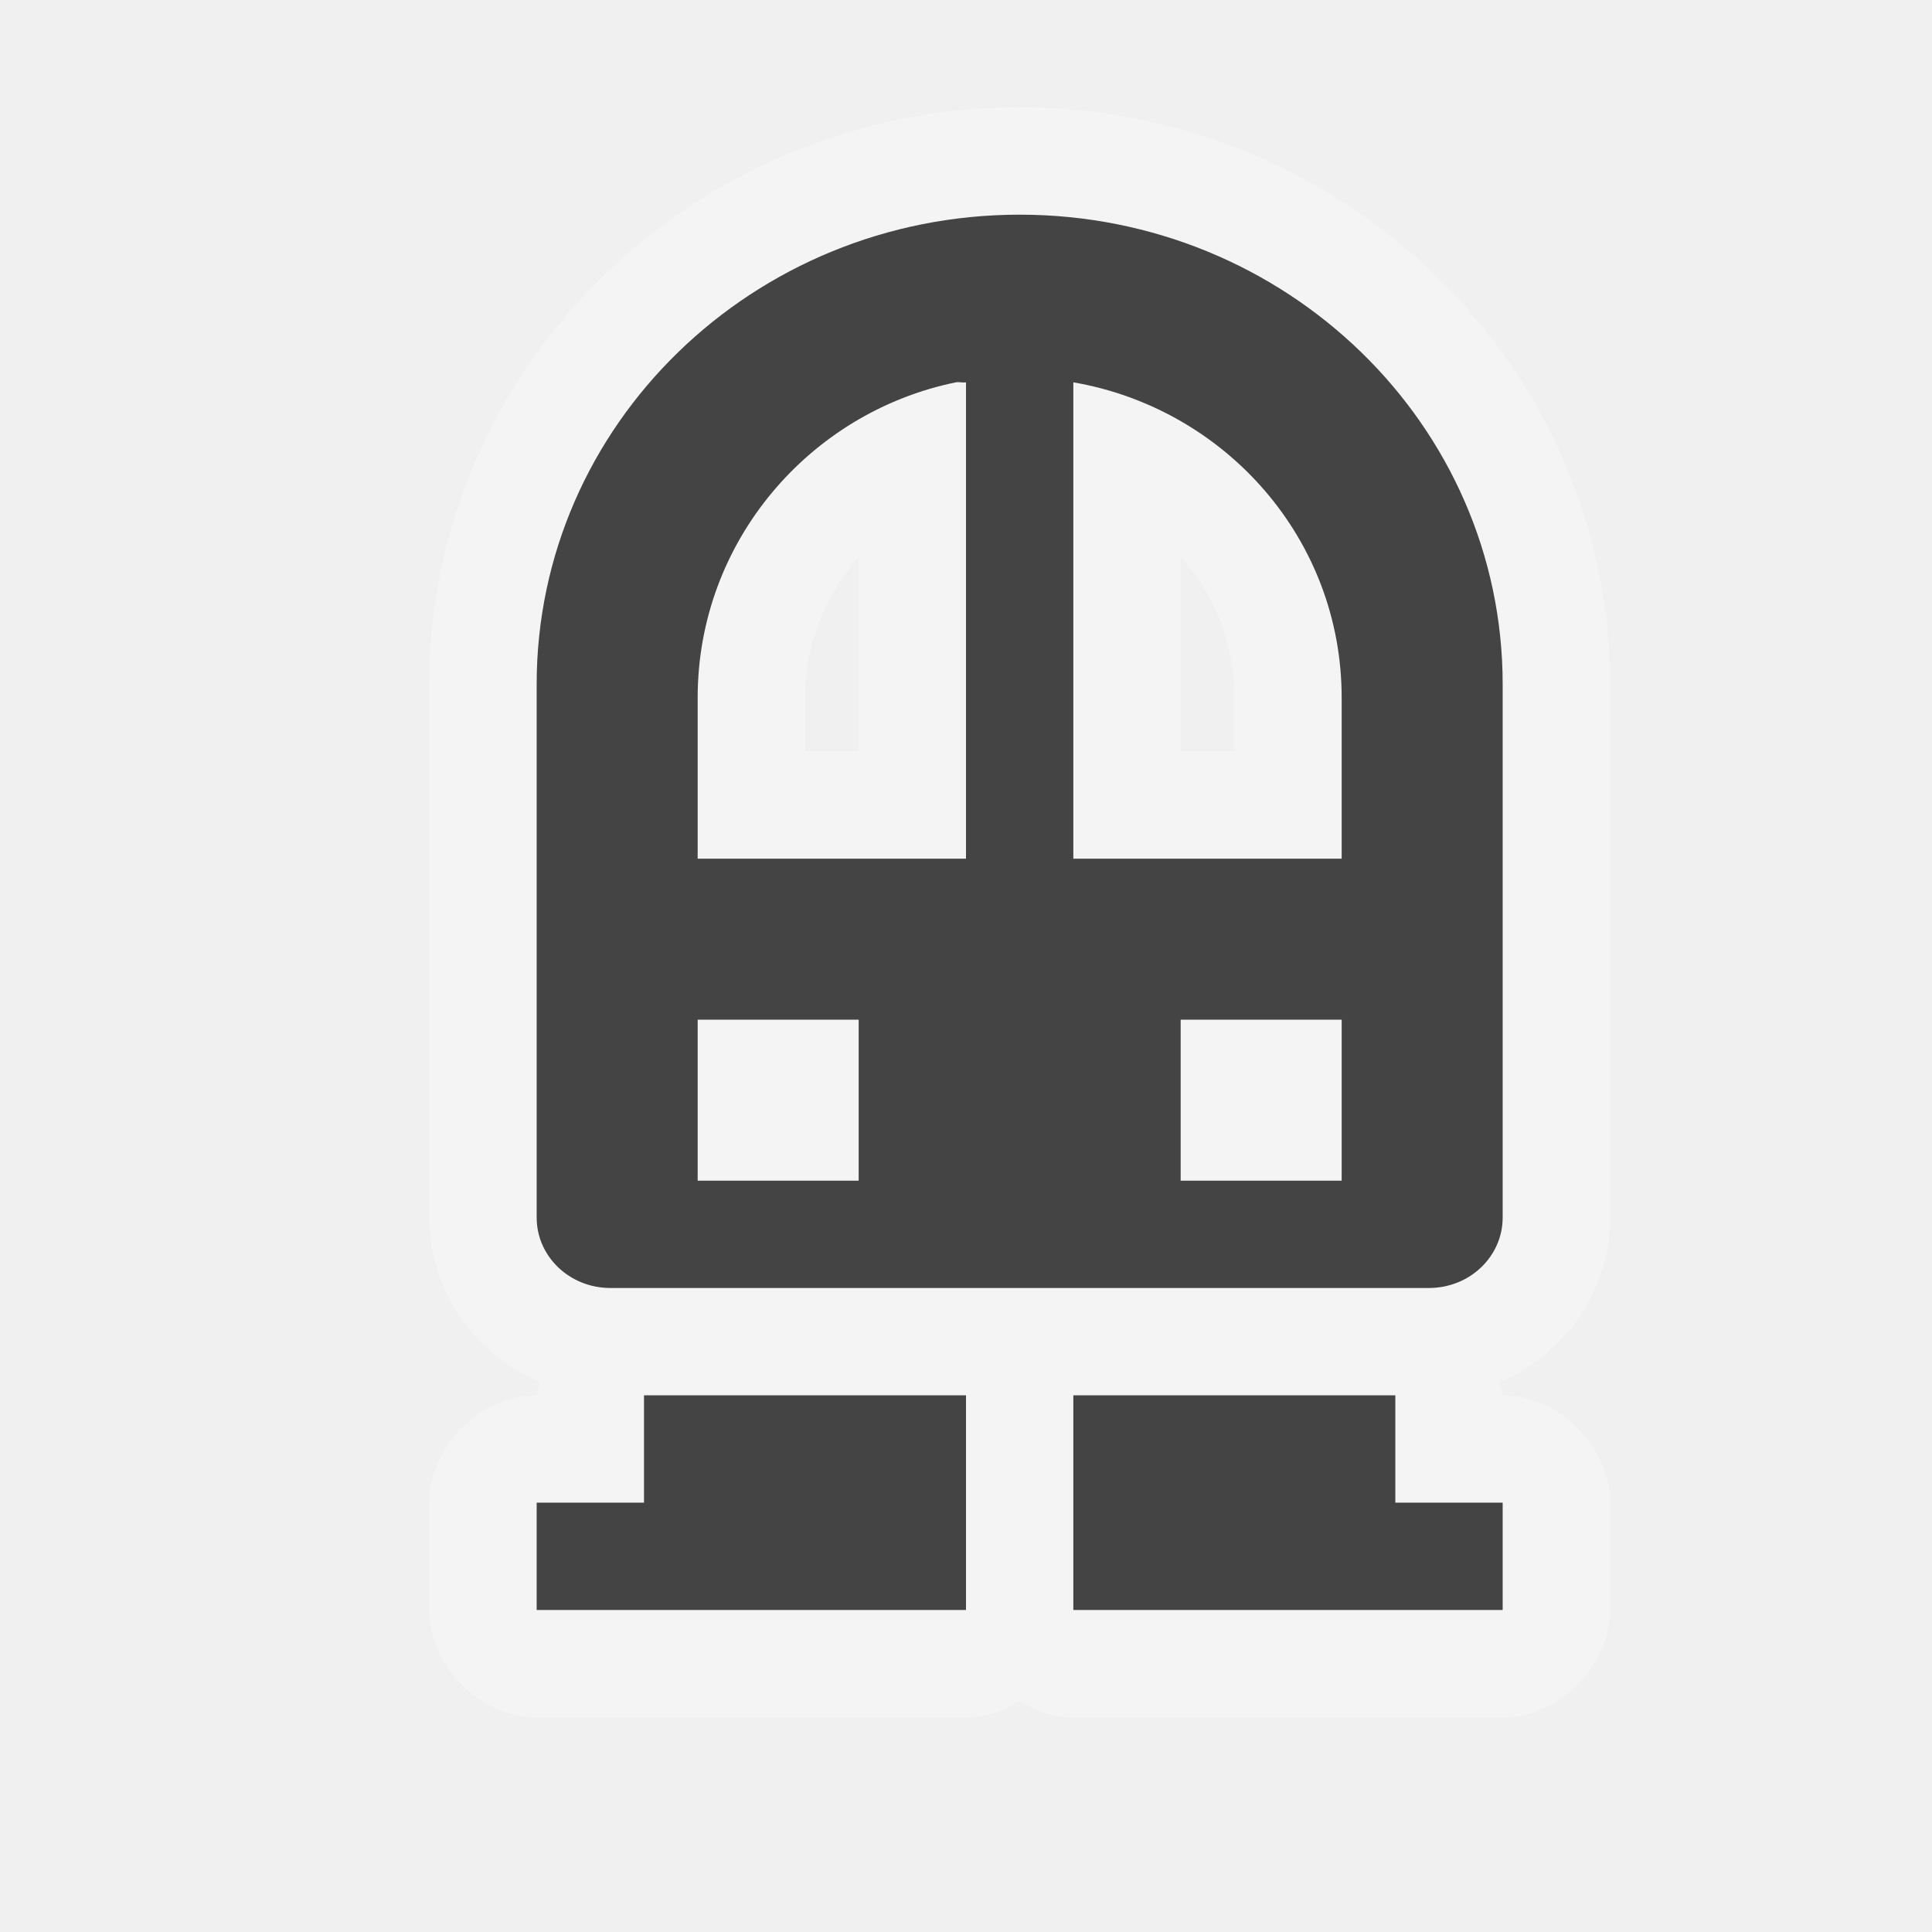
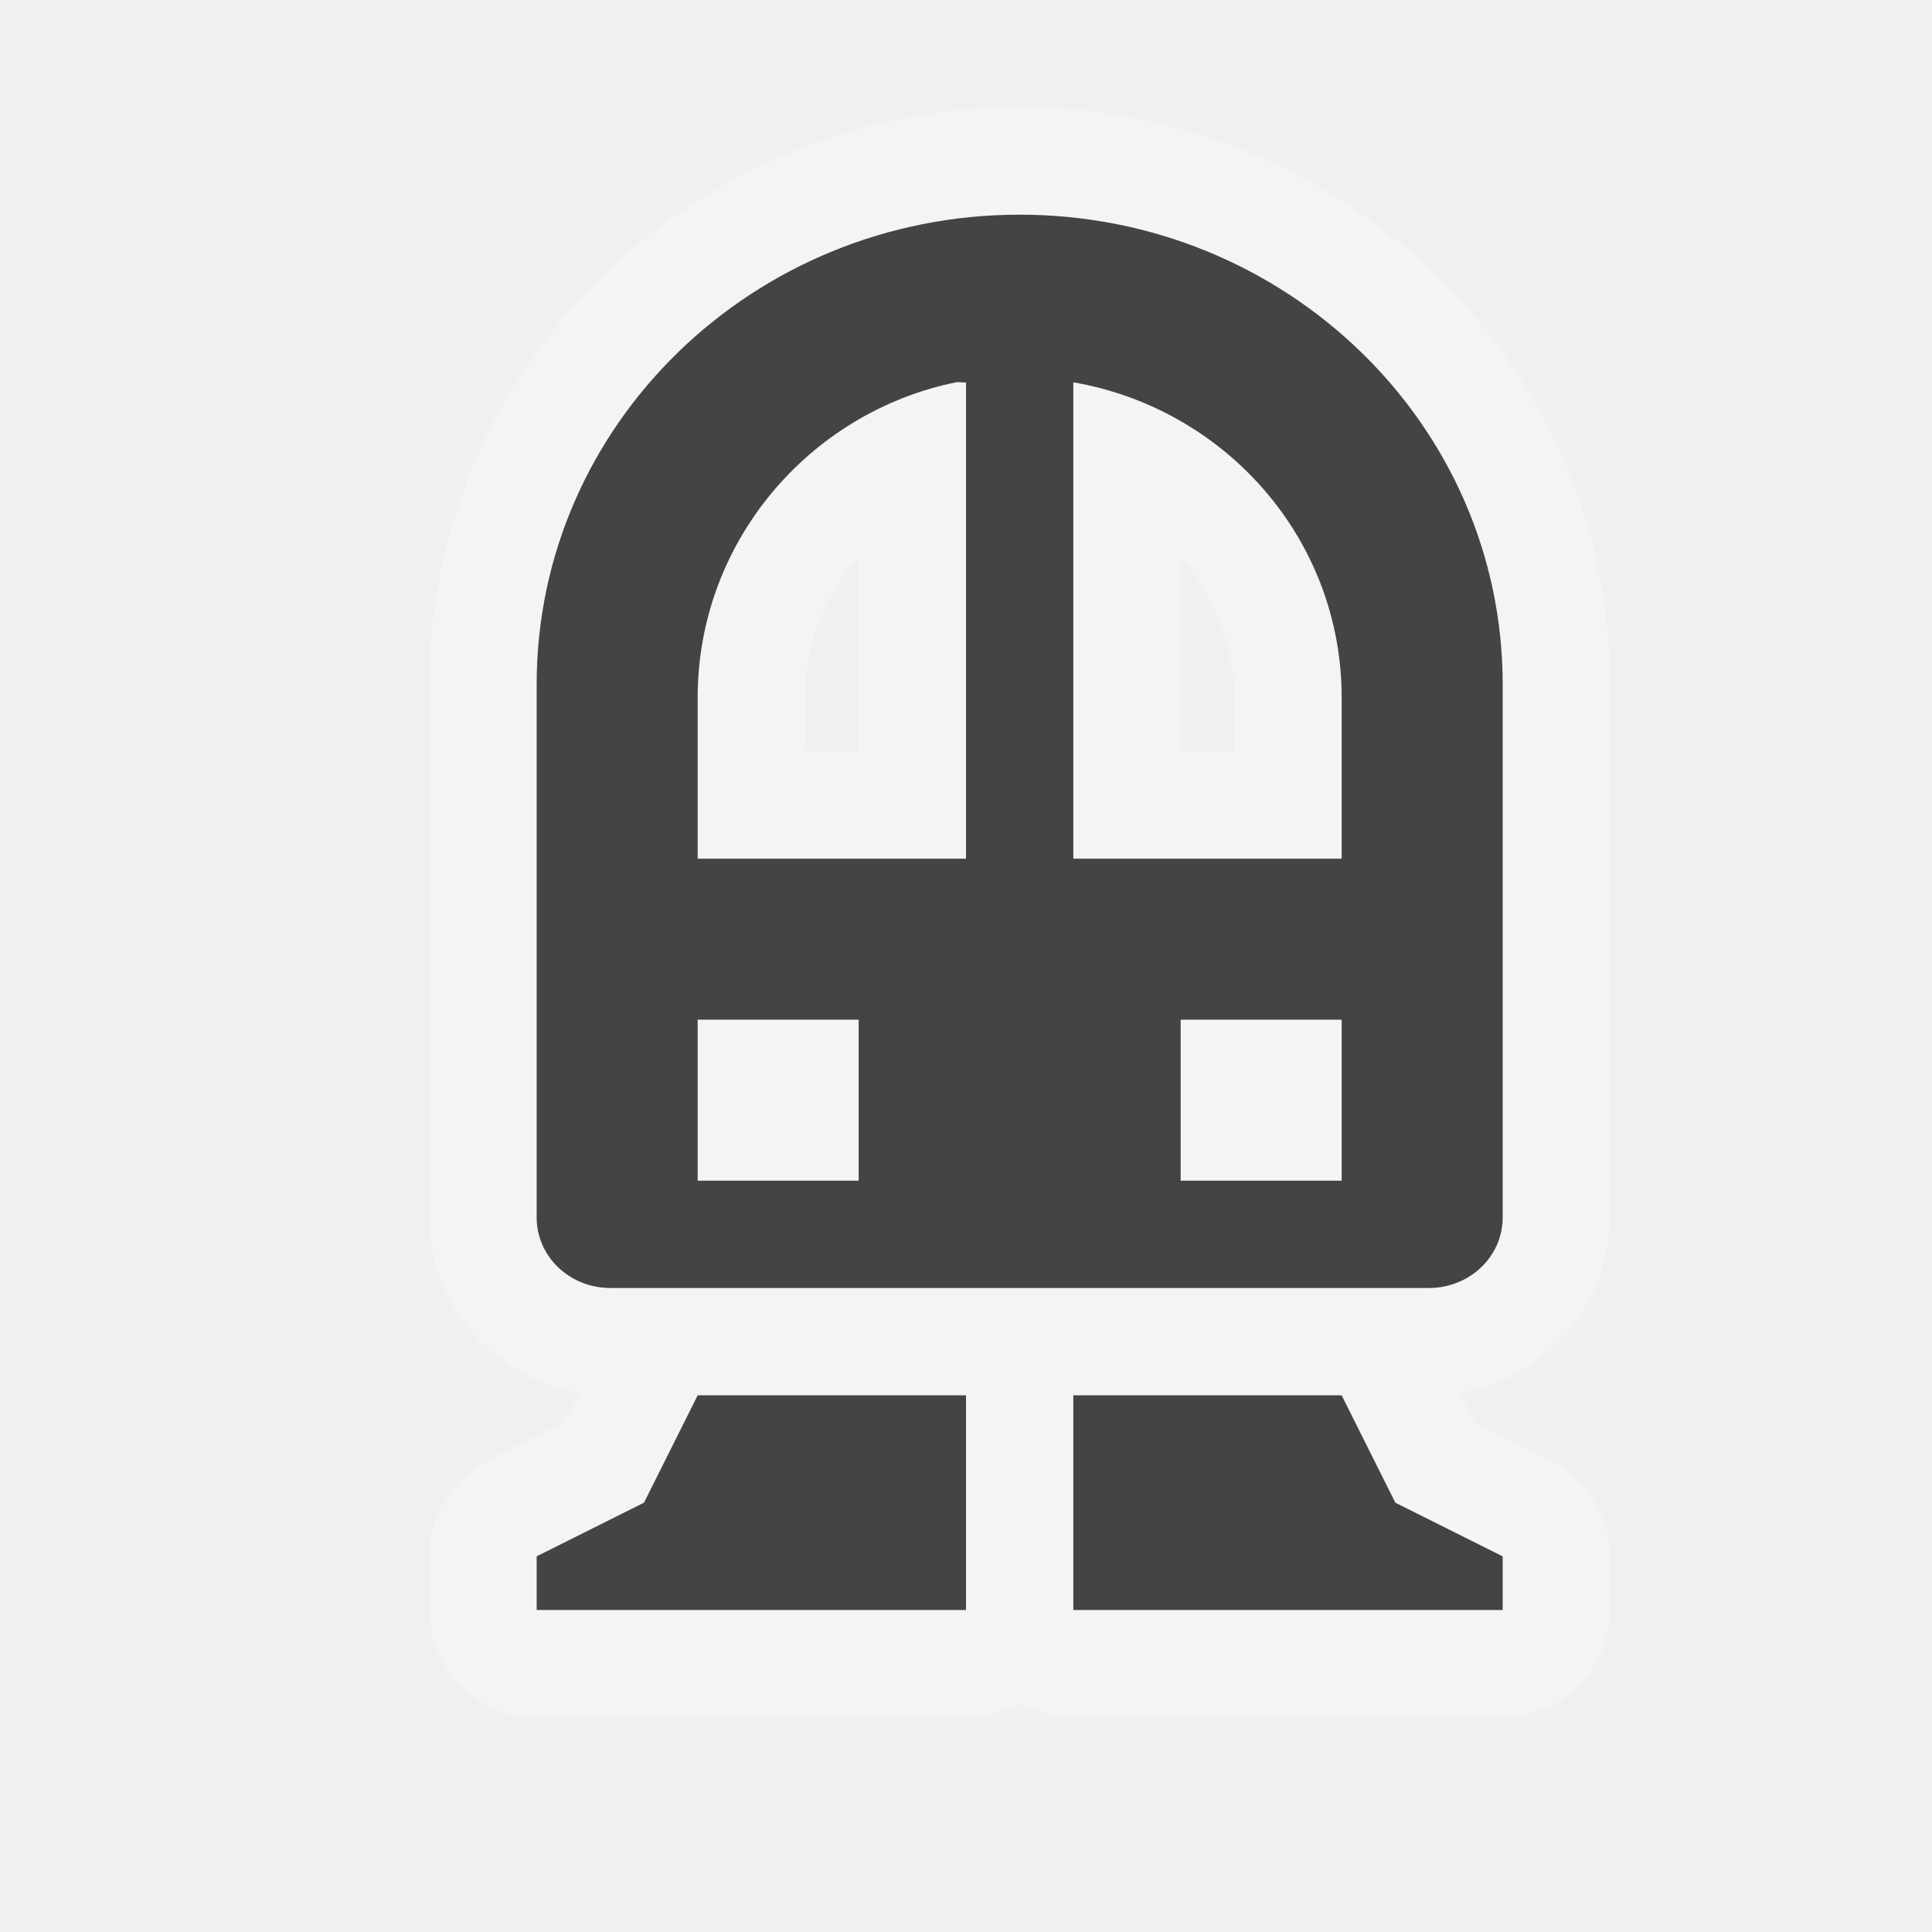
<svg xmlns="http://www.w3.org/2000/svg" width="18" height="18" id="svg4619" version="1.1">
  <defs id="defs4621" />
  <g id="layer1" transform="translate(0,-1034.362)">
-     <path style="font-size:medium;font-style:normal;font-variant:normal;font-weight:normal;font-stretch:normal;text-indent:0;text-align:start;text-decoration:none;line-height:normal;letter-spacing:normal;word-spacing:normal;text-transform:none;direction:ltr;block-progression:tb;writing-mode:lr-tb;text-anchor:start;baseline-shift:baseline;color:#000000;fill:#ffffff;fill-opacity:1;stroke:none;stroke-width:2;marker:none;visibility:visible;display:inline;overflow:visible;enable-background:accumulate;font-family:Sans;-inkscape-font-specification:Sans;opacity:0.3" d="M 9.5 1 C 6.489 1 4 3.403 4 6.375 C 4 8.088 4 9.868 4 11.344 C 4 12.036 4.43 12.625 5.031 12.875 C 5.025 12.921 4.999 12.953 5 13 C 4.476 13 4 13.476 4 14 L 4 15 C 4 15.524 4.476 16 5 16 L 9 16 C 9.184 16 9.346 15.943 9.5 15.844 C 9.654 15.943 9.816 16 10 16 L 14 16 C 14.524 16 15 15.524 15 15 L 15 14 C 15 13.476 14.524 13 14 13 C 14 12.956 13.975 12.918 13.969 12.875 C 14.57 12.625 15 12.036 15 11.344 L 15 6.375 C 15 3.403 12.511 1 9.5 1 z M 8 5.188 L 8 7 L 7.5 7 L 7.5 6.5 C 7.5 5.998 7.695 5.537 8 5.188 z M 11 5.188 C 11.316 5.535 11.5 5.988 11.5 6.5 L 11.5 7 L 11 7 L 11 5.188 z " transform="translate(0,1034.362)" id="path3102" />
-     <path style="fill:#444444;fill-opacity:1;stroke:none" d="M 9.5 2 C 7.015 2 5 3.959 5 6.375 C 5 8.088 5 9.868 5 11.344 C 5 11.704 5.304 12 5.688 12 L 13.312 12 C 13.696 12 14 11.704 14 11.344 L 14 6.375 C 14 3.959 11.985 2 9.5 2 z M 8.906 3.562 C 8.937 3.556 8.969 3.568 9 3.562 L 9 8 L 6.5 8 L 6.5 6.5 C 6.5 5.05 7.539 3.842 8.906 3.562 z M 10 3.562 C 11.413 3.806 12.5 5.018 12.5 6.5 L 12.5 8 L 10 8 L 10 3.562 z M 6.5 9.5 L 8 9.5 L 8 11 L 6.5 11 L 6.5 9.5 z M 11 9.5 L 12.5 9.5 L 12.5 11 L 11 11 L 11 9.5 z " transform="translate(0,1034.362)" id="rect3109-8" />
-     <path style="fill:#444444;fill-opacity:1;stroke:none" d="m 9,1047.362 -3,0 0,1 -1,0 0,1 4,0 z" id="path3787-5" />
-     <path id="path3122" d="m 10,1047.362 3,0 0,1 1,0 0,1 -4,0 z" style="fill:#444444;fill-opacity:1;stroke:none" />
+     <path id="path5693" transform="translate(0,1034.362)" d="M 9.5 2 C 7.015 2 5 3.959 5 6.375 C 5 8.088 5 9.868 5 11.344 C 5 11.704 5.304 12 5.688 12 L 13.312 12 C 13.696 12 14 11.704 14 11.344 L 14 6.375 C 14 3.959 11.985 2 9.5 2 z M 8.906 3.562 C 8.937 3.556 8.969 3.568 9 3.562 L 9 8 L 6.5 8 L 6.5 6.5 C 6.5 5.05 7.539 3.842 8.906 3.562 z M 10 3.562 C 11.413 3.806 12.5 5.018 12.5 6.5 L 12.5 8 L 10 8 L 10 3.562 z M 6.5 9.5 L 8 9.5 L 8 11 L 6.5 11 L 6.5 9.5 z M 11 9.5 L 12.5 9.5 L 12.5 11 L 11 11 L 11 9.5 z M 6.5 13 L 6 14 L 5 14.5 L 5 15 L 9 15 L 9 13 L 6.5 13 z M 10 13 L 10 15 L 14 15 L 14 14.5 L 13 14 L 12.5 13 L 10 13 z " style="fill:#444444;fill-opacity:1;stroke:#ffffff;stroke-width:2;stroke-miterlimit:4;stroke-dasharray:none;stroke-linejoin:round;stroke-linecap:round;opacity:0.3" />
+     <path style="fill:#444444;fill-opacity:1;stroke:none" d="M 9.5 2 C 7.015 2 5 3.959 5 6.375 C 5 8.088 5 9.868 5 11.344 C 5 11.704 5.304 12 5.688 12 L 13.312 12 C 13.696 12 14 11.704 14 11.344 L 14 6.375 C 14 3.959 11.985 2 9.5 2 z M 8.906 3.562 C 8.937 3.556 8.969 3.568 9 3.562 L 9 8 L 6.5 8 L 6.5 6.5 C 6.5 5.05 7.539 3.842 8.906 3.562 z M 10 3.562 C 11.413 3.806 12.5 5.018 12.5 6.5 L 12.5 8 L 10 8 L 10 3.562 z M 6.5 9.5 L 8 9.5 L 8 11 L 6.5 11 L 6.5 9.5 z M 11 9.5 L 12.5 9.5 L 12.5 11 L 11 11 L 11 9.5 z M 6.5 13 L 6 14 L 5 14.5 L 5 15 L 9 15 L 9 13 L 6.5 13 z M 10 13 L 10 15 L 14 15 L 14 14.5 L 13 14 L 12.5 13 L 10 13 z " transform="translate(0,1034.362)" id="rect3109-8" />
  </g>
</svg>
